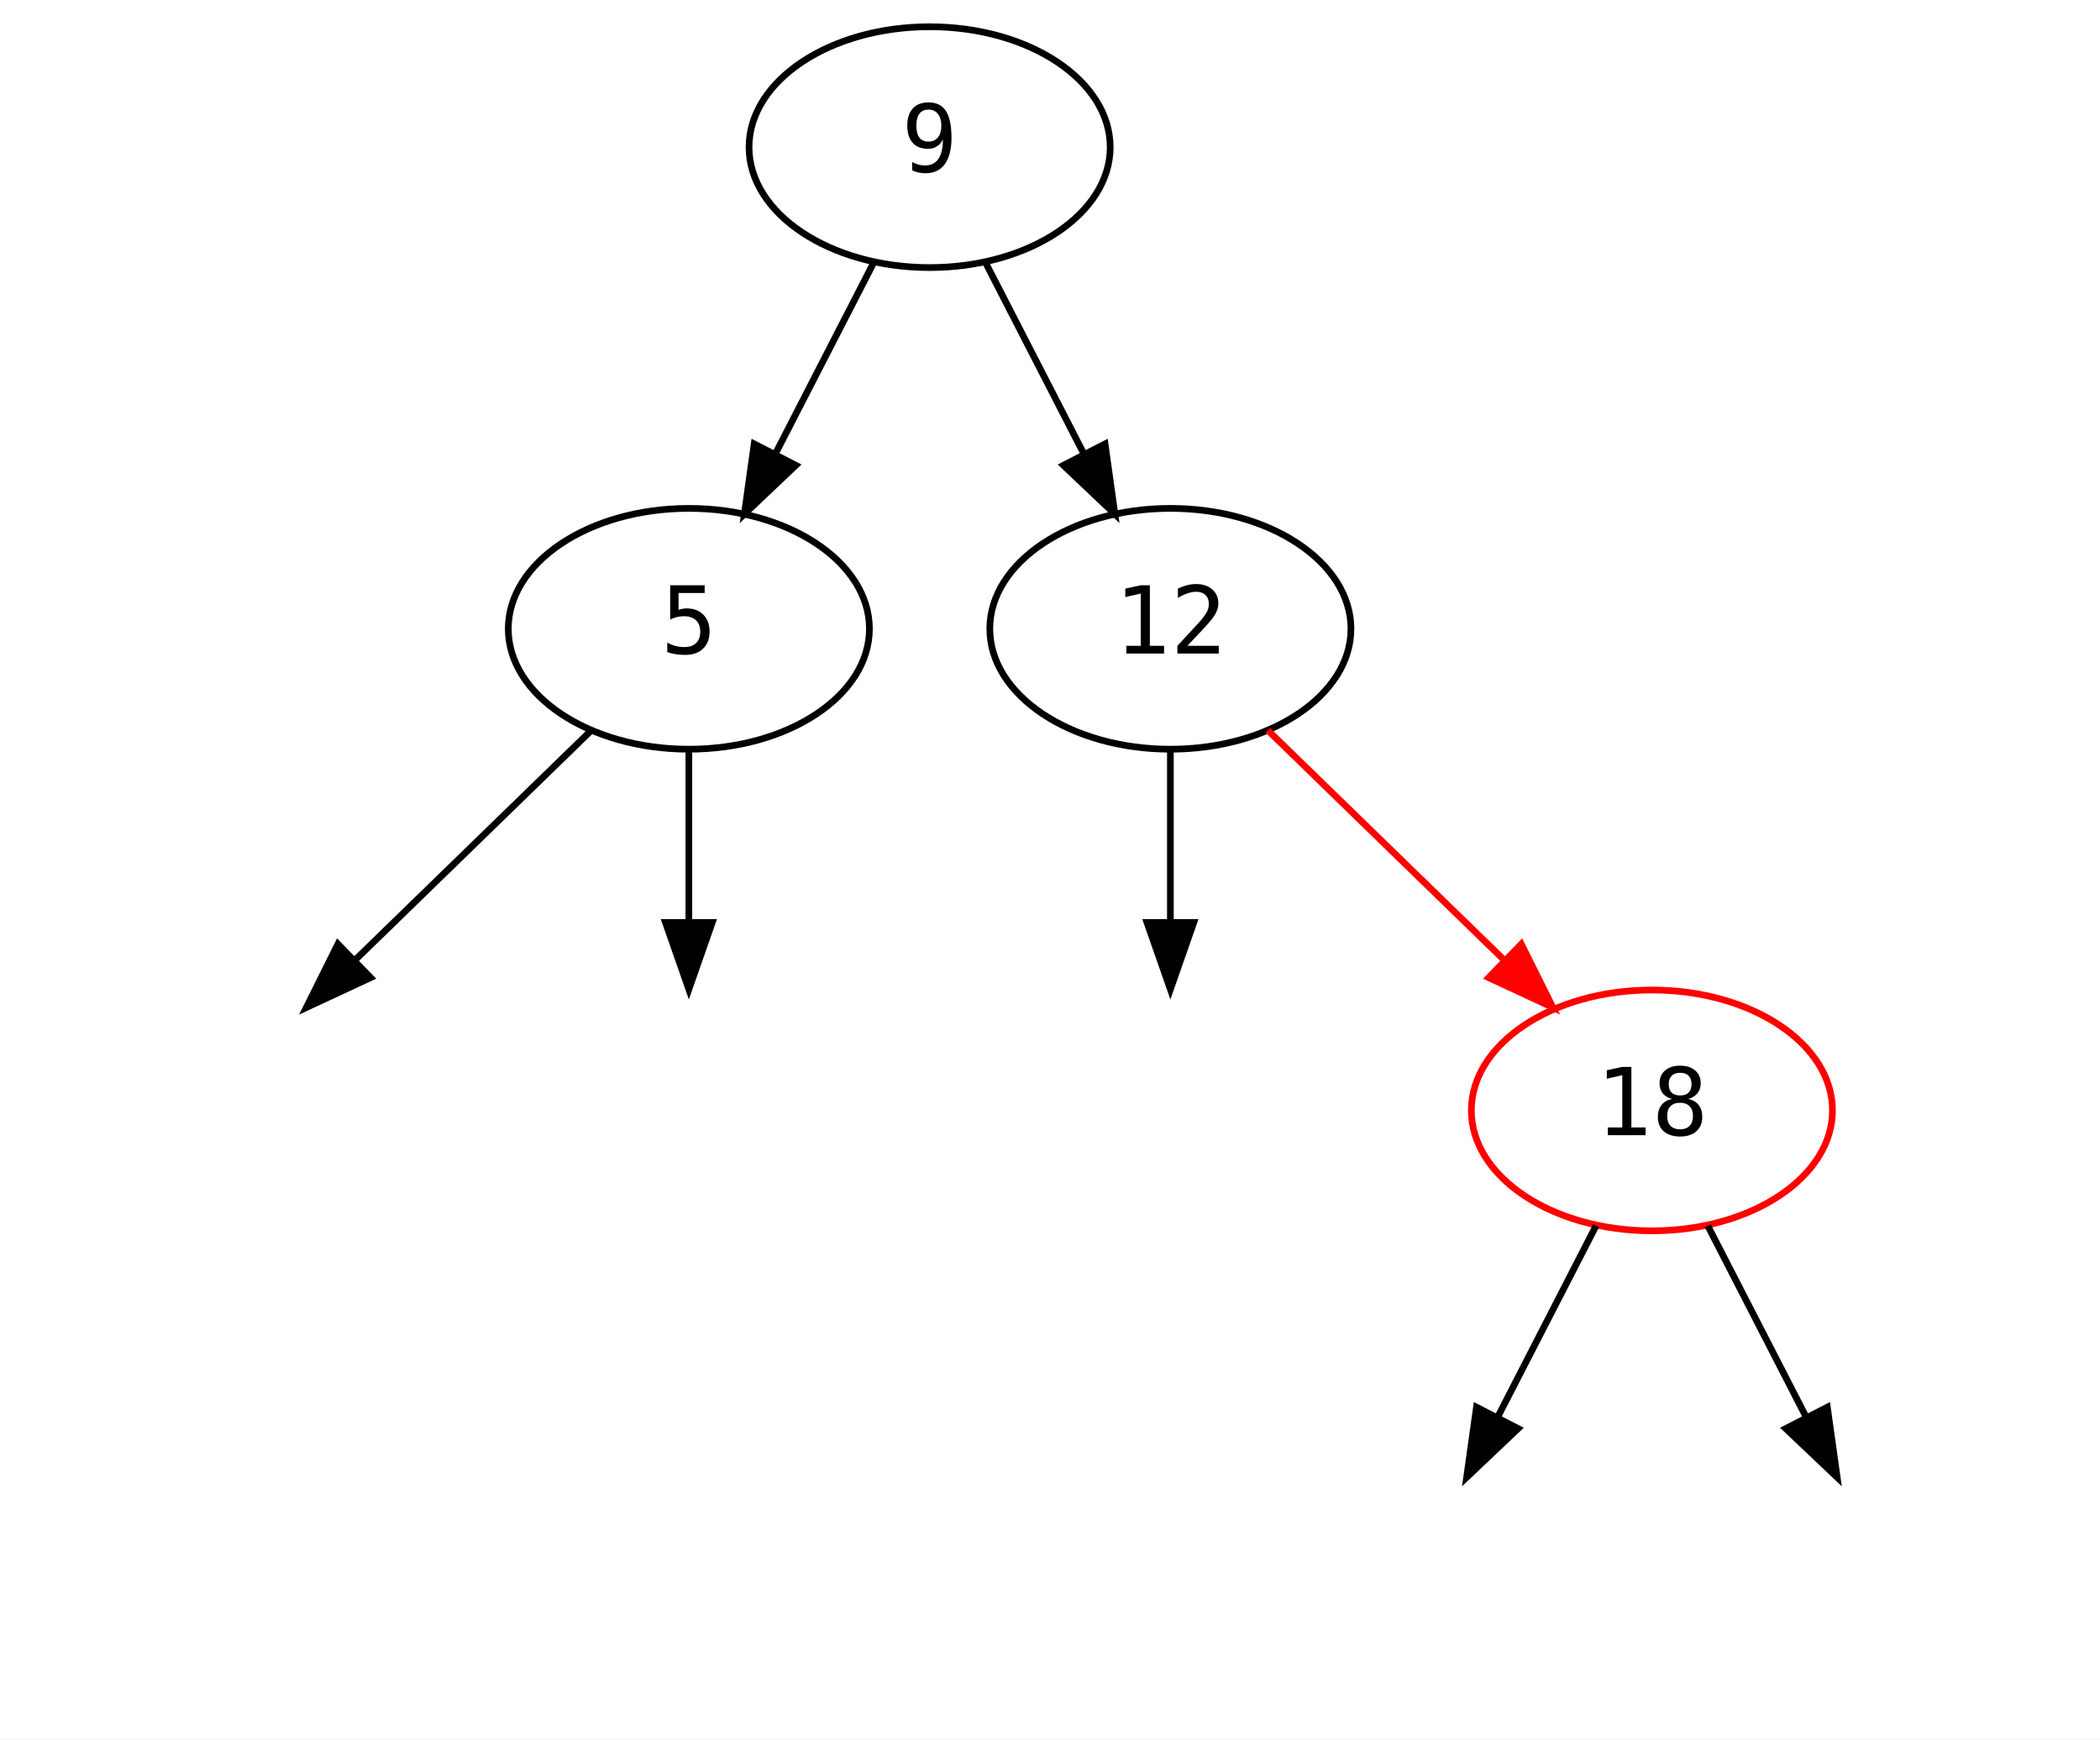
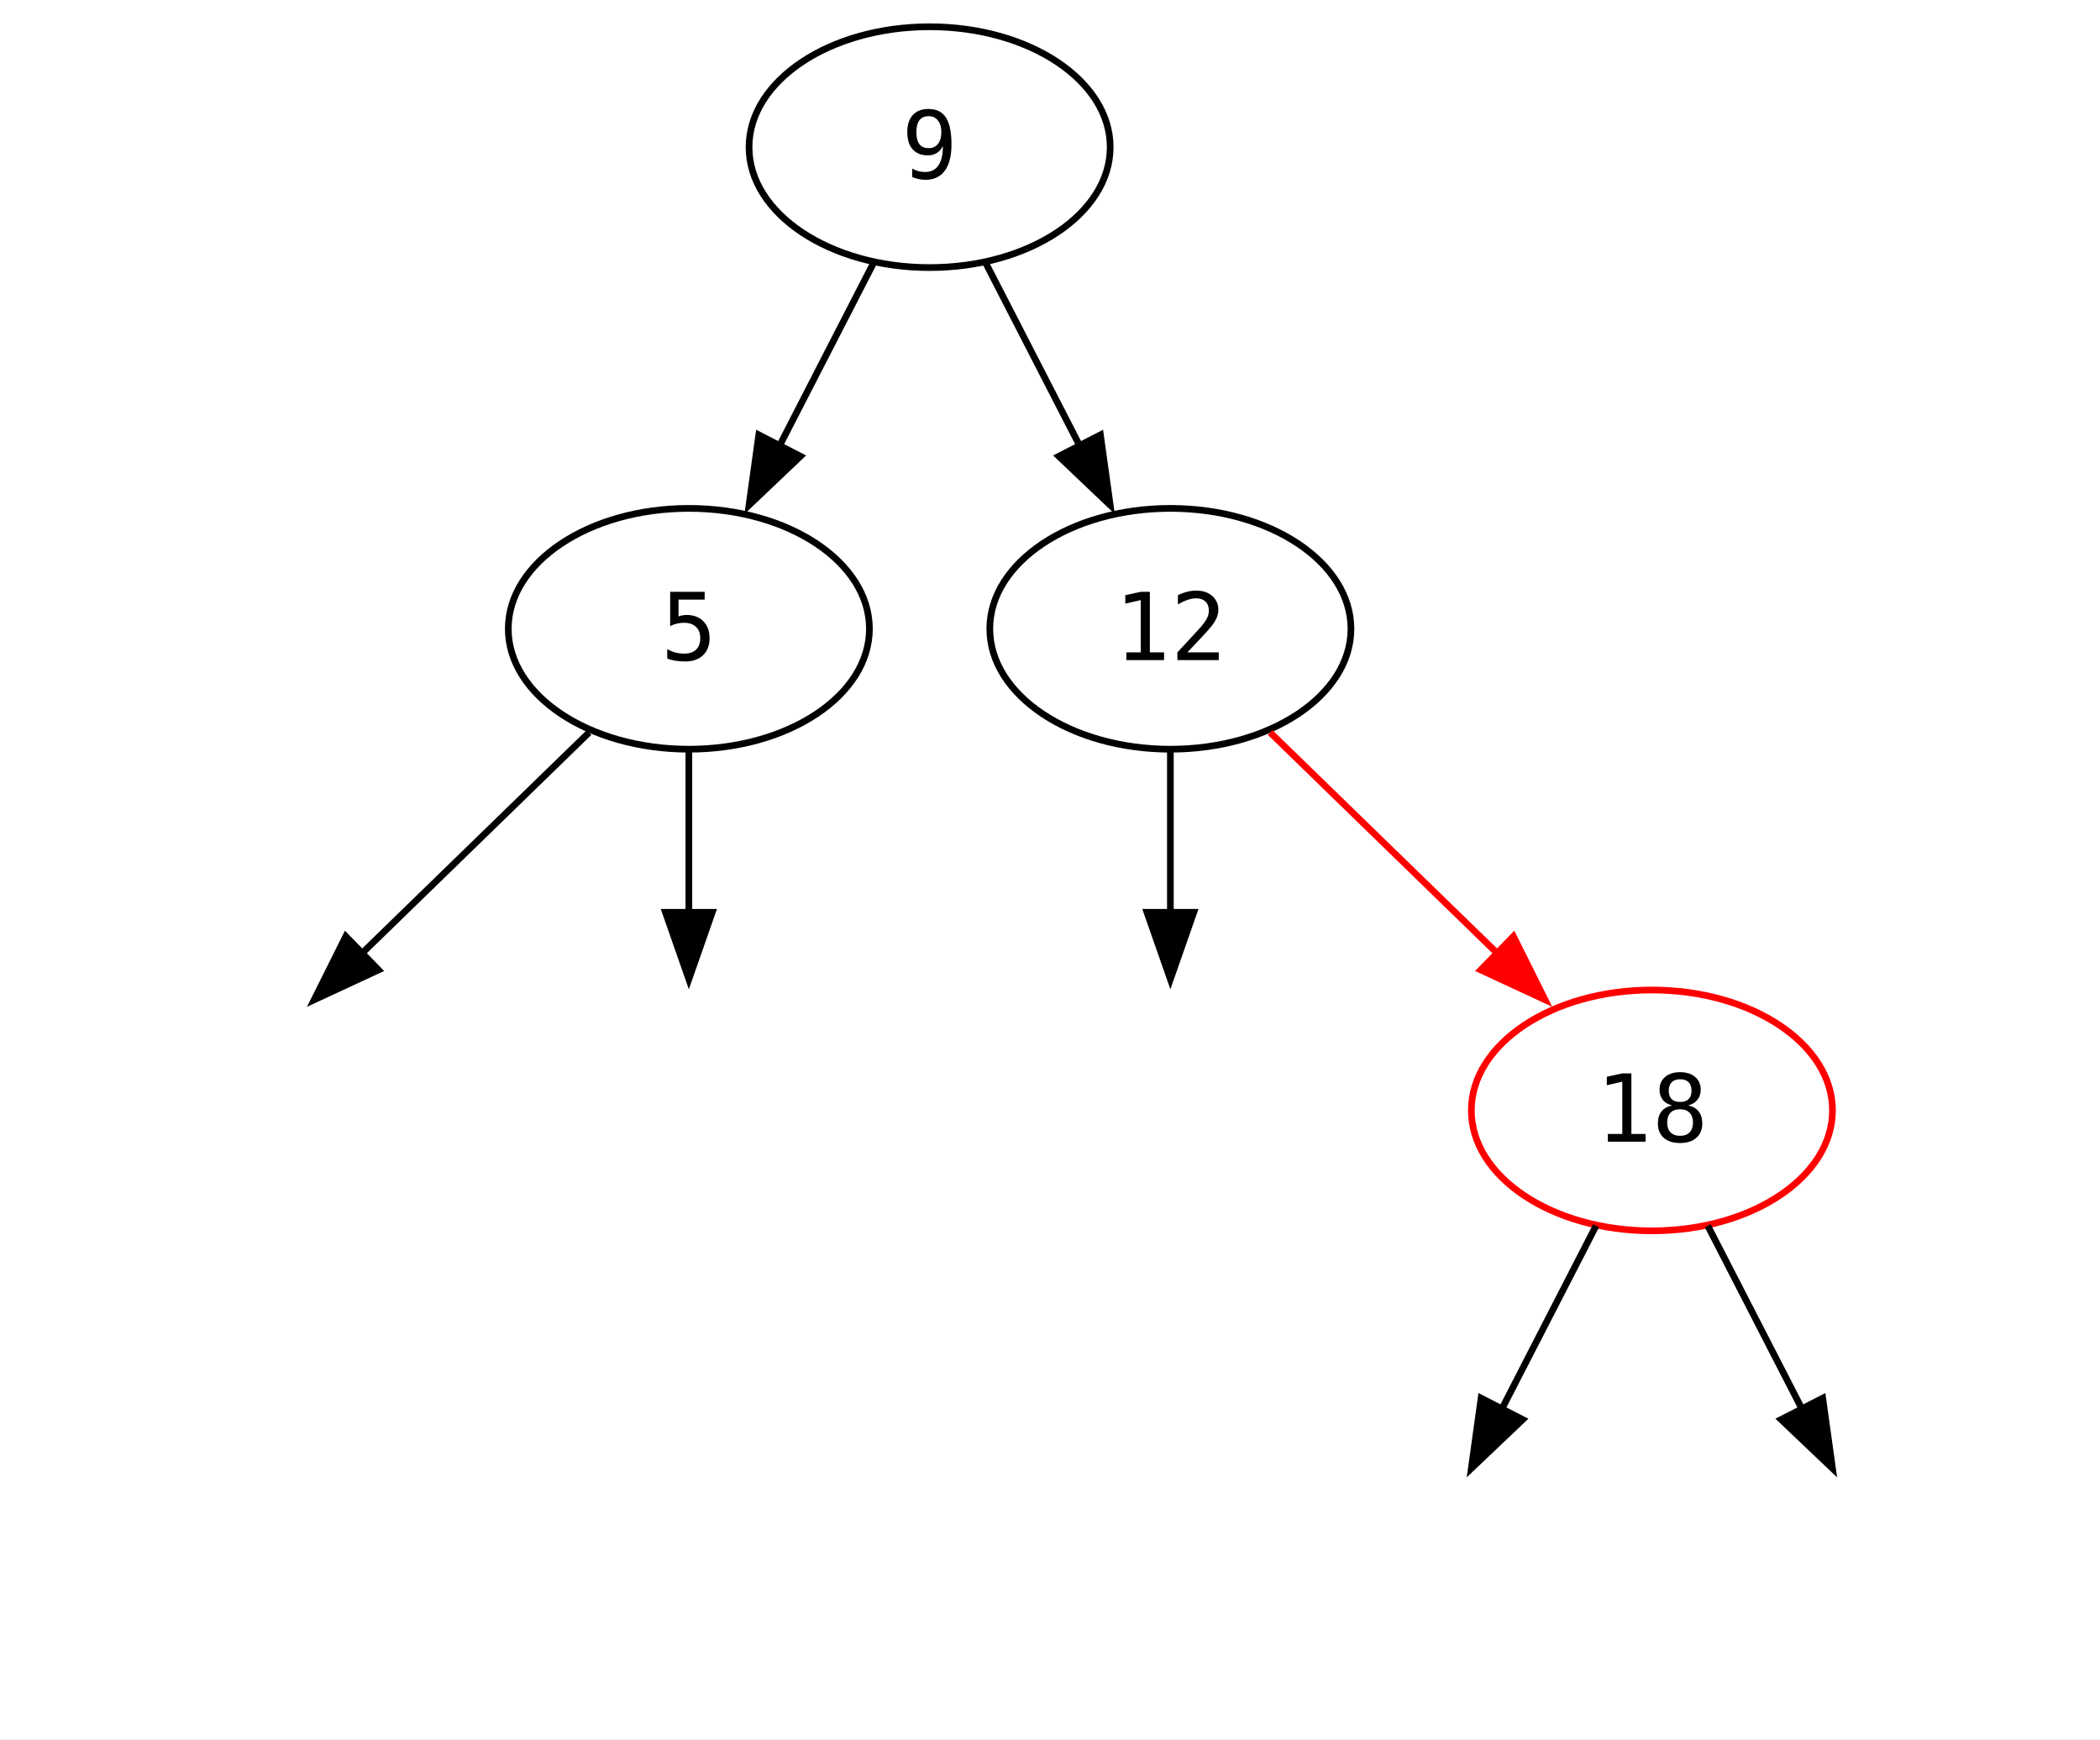
<svg xmlns="http://www.w3.org/2000/svg" width="314pt" height="260pt" viewBox="0.00 0.00 314.00 260.00">
  <g id="graph0" class="graph" transform="scale(1 1) rotate(0) translate(4 256)">
-     <polygon fill="white" stroke="transparent" points="-4,4 -4,-256 310,-256 310,4 -4,4" />
+     <polygon fill="white" stroke="none" points="-4,4 -4,-256 310,-256 310,4 -4,4" />
    <g id="node1" class="node">
      <ellipse fill="none" stroke="black" cx="135" cy="-234" rx="27" ry="18" />
-       <text text-anchor="middle" x="135" y="-230.3" font-family="'Cascadia Code PL', 'JetBrains Mono', 'Iosevka', 'Fira Code', 'Hack', monospace" font-size="14.00">9</text>
+       <text text-anchor="middle" x="135" y="-229.32" font-family="'Cascadia Code PL', 'JetBrains Mono', 'Iosevka', 'Fira Code', 'Hack', monospace" font-size="14.00">9</text>
    </g>
    <g id="node2" class="node">
      <ellipse fill="none" stroke="black" cx="99" cy="-162" rx="27" ry="18" />
-       <text text-anchor="middle" x="99" y="-158.3" font-family="'Cascadia Code PL', 'JetBrains Mono', 'Iosevka', 'Fira Code', 'Hack', monospace" font-size="14.00">5</text>
+       <text text-anchor="middle" x="99" y="-157.32" font-family="'Cascadia Code PL', 'JetBrains Mono', 'Iosevka', 'Fira Code', 'Hack', monospace" font-size="14.00">5</text>
    </g>
    <g id="edge1" class="edge">
-       <path fill="none" stroke="black" d="M126.65,-216.76C122.29,-208.28 116.85,-197.71 111.96,-188.2" />
-       <polygon fill="black" stroke="black" points="114.99,-186.44 107.3,-179.15 108.77,-189.64 114.99,-186.44" />
+       <path fill="none" stroke="black" d="M126.65,-216.76C122.42,-208.55 117.19,-198.37 112.42,-189.09" />
+       <polygon fill="black" stroke="black" points="115.68,-187.79 108,-180.49 109.46,-190.99 115.68,-187.79" />
    </g>
    <g id="node5" class="node">
      <ellipse fill="none" stroke="black" cx="171" cy="-162" rx="27" ry="18" />
-       <text text-anchor="middle" x="171" y="-158.3" font-family="'Cascadia Code PL', 'JetBrains Mono', 'Iosevka', 'Fira Code', 'Hack', monospace" font-size="14.00">12</text>
+       <text text-anchor="middle" x="171" y="-157.32" font-family="'Cascadia Code PL', 'JetBrains Mono', 'Iosevka', 'Fira Code', 'Hack', monospace" font-size="14.00">12</text>
    </g>
    <g id="edge4" class="edge">
-       <path fill="none" stroke="black" d="M143.35,-216.76C147.71,-208.28 153.15,-197.71 158.04,-188.2" />
-       <polygon fill="black" stroke="black" points="161.23,-189.64 162.7,-179.15 155.01,-186.44 161.23,-189.64" />
+       <path fill="none" stroke="black" d="M143.35,-216.76C147.58,-208.55 152.81,-198.37 157.58,-189.09" />
+       <polygon fill="black" stroke="black" points="160.54,-190.99 162,-180.49 154.32,-187.79 160.54,-190.99" />
    </g>
    <g id="node3" class="node">
-       <ellipse fill="none" stroke="transparent" cx="27" cy="-90" rx="27" ry="18" />
+       <ellipse fill="none" stroke="none" cx="27" cy="-90" rx="27" ry="18" />
    </g>
    <g id="edge2" class="edge">
-       <path fill="none" stroke="black" d="M84.43,-146.83C74.25,-136.94 60.48,-123.55 48.97,-112.36" />
-       <polygon fill="black" stroke="black" points="51.41,-109.85 41.8,-105.38 46.53,-114.87 51.41,-109.85" />
+       <path fill="none" stroke="black" d="M84.08,-146.5C74.23,-136.92 61.14,-124.19 49.97,-113.34" />
+       <polygon fill="black" stroke="black" points="52.59,-111 42.98,-106.54 47.71,-116.02 52.59,-111" />
    </g>
    <g id="node4" class="node">
-       <ellipse fill="none" stroke="transparent" cx="99" cy="-90" rx="27" ry="18" />
+       <ellipse fill="none" stroke="none" cx="99" cy="-90" rx="27" ry="18" />
    </g>
    <g id="edge3" class="edge">
-       <path fill="none" stroke="black" d="M99,-143.7C99,-135.98 99,-126.71 99,-118.11" />
-       <polygon fill="black" stroke="black" points="102.5,-118.1 99,-108.1 95.5,-118.1 102.5,-118.1" />
+       <path fill="none" stroke="black" d="M99,-143.7C99,-136.41 99,-127.73 99,-119.54" />
+       <polygon fill="black" stroke="black" points="102.5,-119.62 99,-109.62 95.5,-119.62 102.5,-119.62" />
    </g>
    <g id="node6" class="node">
-       <ellipse fill="none" stroke="transparent" cx="171" cy="-90" rx="27" ry="18" />
+       <ellipse fill="none" stroke="none" cx="171" cy="-90" rx="27" ry="18" />
    </g>
    <g id="edge5" class="edge">
-       <path fill="none" stroke="black" d="M171,-143.7C171,-135.98 171,-126.71 171,-118.11" />
-       <polygon fill="black" stroke="black" points="174.5,-118.1 171,-108.1 167.5,-118.1 174.5,-118.1" />
+       <path fill="none" stroke="black" d="M171,-143.7C171,-136.41 171,-127.73 171,-119.54" />
+       <polygon fill="black" stroke="black" points="174.5,-119.62 171,-109.62 167.5,-119.62 174.5,-119.62" />
    </g>
    <g id="node7" class="node">
      <ellipse fill="none" stroke="red" cx="243" cy="-90" rx="27" ry="18" />
-       <text text-anchor="middle" x="243" y="-86.3" font-family="'Cascadia Code PL', 'JetBrains Mono', 'Iosevka', 'Fira Code', 'Hack', monospace" font-size="14.00">18</text>
+       <text text-anchor="middle" x="243" y="-85.33" font-family="'Cascadia Code PL', 'JetBrains Mono', 'Iosevka', 'Fira Code', 'Hack', monospace" font-size="14.00">18</text>
    </g>
    <g id="edge6" class="edge">
-       <path fill="none" stroke="red" d="M185.57,-146.83C195.75,-136.94 209.52,-123.55 221.03,-112.36" />
-       <polygon fill="red" stroke="red" points="223.47,-114.87 228.2,-105.38 218.59,-109.85 223.47,-114.87" />
+       <path fill="none" stroke="red" d="M185.92,-146.5C195.77,-136.92 208.86,-124.19 220.03,-113.34" />
+       <polygon fill="red" stroke="red" points="222.29,-116.02 227.02,-106.54 217.41,-111 222.29,-116.02" />
    </g>
    <g id="node8" class="node">
-       <ellipse fill="none" stroke="transparent" cx="207" cy="-18" rx="27" ry="18" />
+       <ellipse fill="none" stroke="none" cx="207" cy="-18" rx="27" ry="18" />
    </g>
    <g id="edge7" class="edge">
-       <path fill="none" stroke="black" d="M234.65,-72.76C230.29,-64.28 224.85,-53.71 219.96,-44.2" />
-       <polygon fill="black" stroke="black" points="222.99,-42.44 215.3,-35.15 216.77,-45.64 222.99,-42.44" />
+       <path fill="none" stroke="black" d="M234.65,-72.76C230.42,-64.55 225.19,-54.37 220.42,-45.09" />
+       <polygon fill="black" stroke="black" points="223.68,-43.79 216,-36.49 217.46,-46.99 223.68,-43.79" />
    </g>
    <g id="node9" class="node">
-       <ellipse fill="none" stroke="transparent" cx="279" cy="-18" rx="27" ry="18" />
+       <ellipse fill="none" stroke="none" cx="279" cy="-18" rx="27" ry="18" />
    </g>
    <g id="edge8" class="edge">
-       <path fill="none" stroke="black" d="M251.35,-72.76C255.71,-64.28 261.15,-53.71 266.04,-44.2" />
-       <polygon fill="black" stroke="black" points="269.23,-45.64 270.7,-35.15 263.01,-42.44 269.23,-45.64" />
+       <path fill="none" stroke="black" d="M251.35,-72.76C255.58,-64.55 260.81,-54.37 265.58,-45.09" />
+       <polygon fill="black" stroke="black" points="268.54,-46.99 270,-36.49 262.32,-43.79 268.54,-46.99" />
    </g>
  </g>
</svg>
